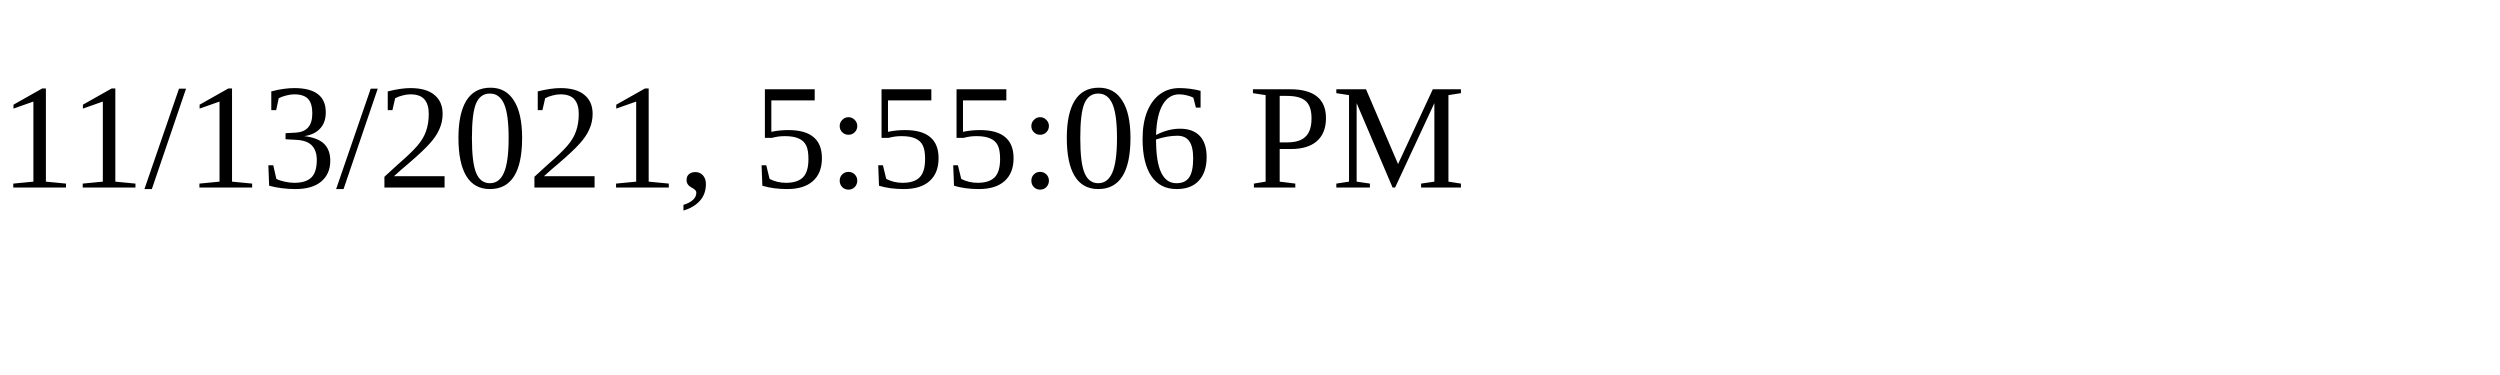
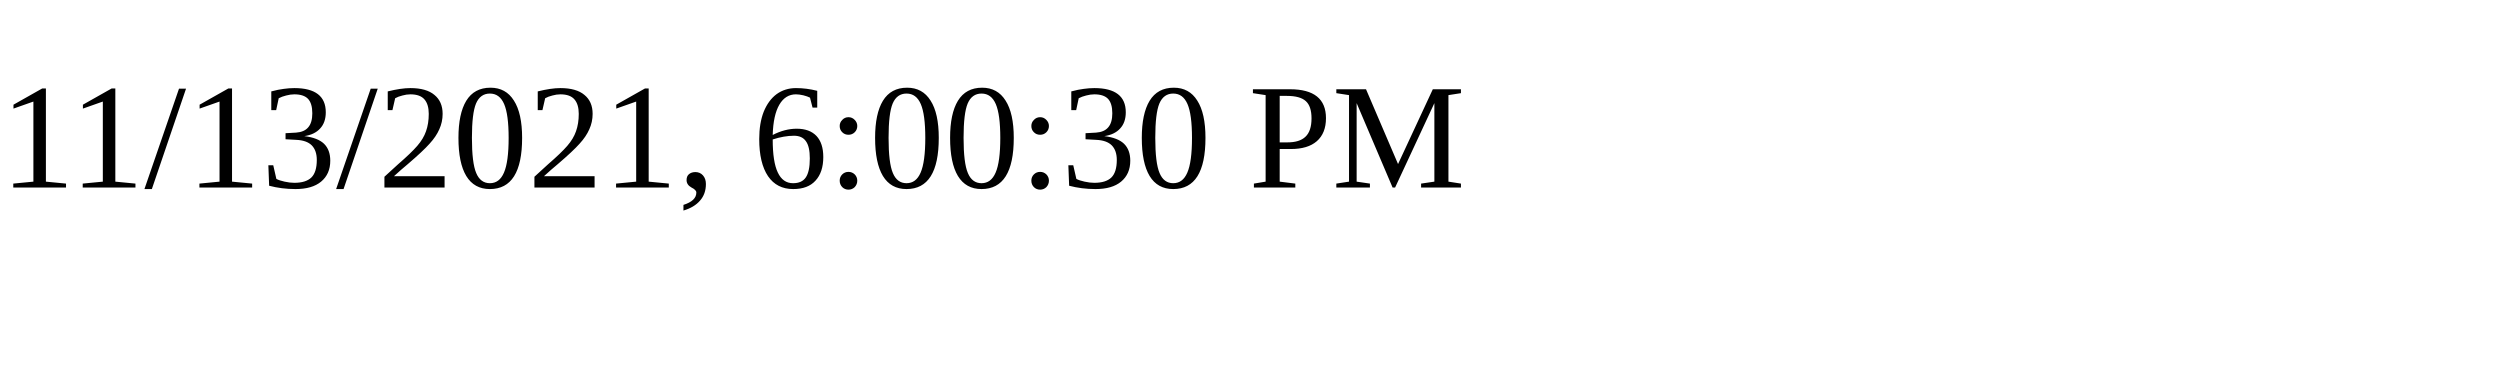
<svg xmlns="http://www.w3.org/2000/svg" height="30" width="200">
-   <text x="0" y="15">11/13/2021, 5:55:06 PM</text>
+   <text x="0" y="15">11/13/2021, 6:00:30 PM</text>
</svg>
